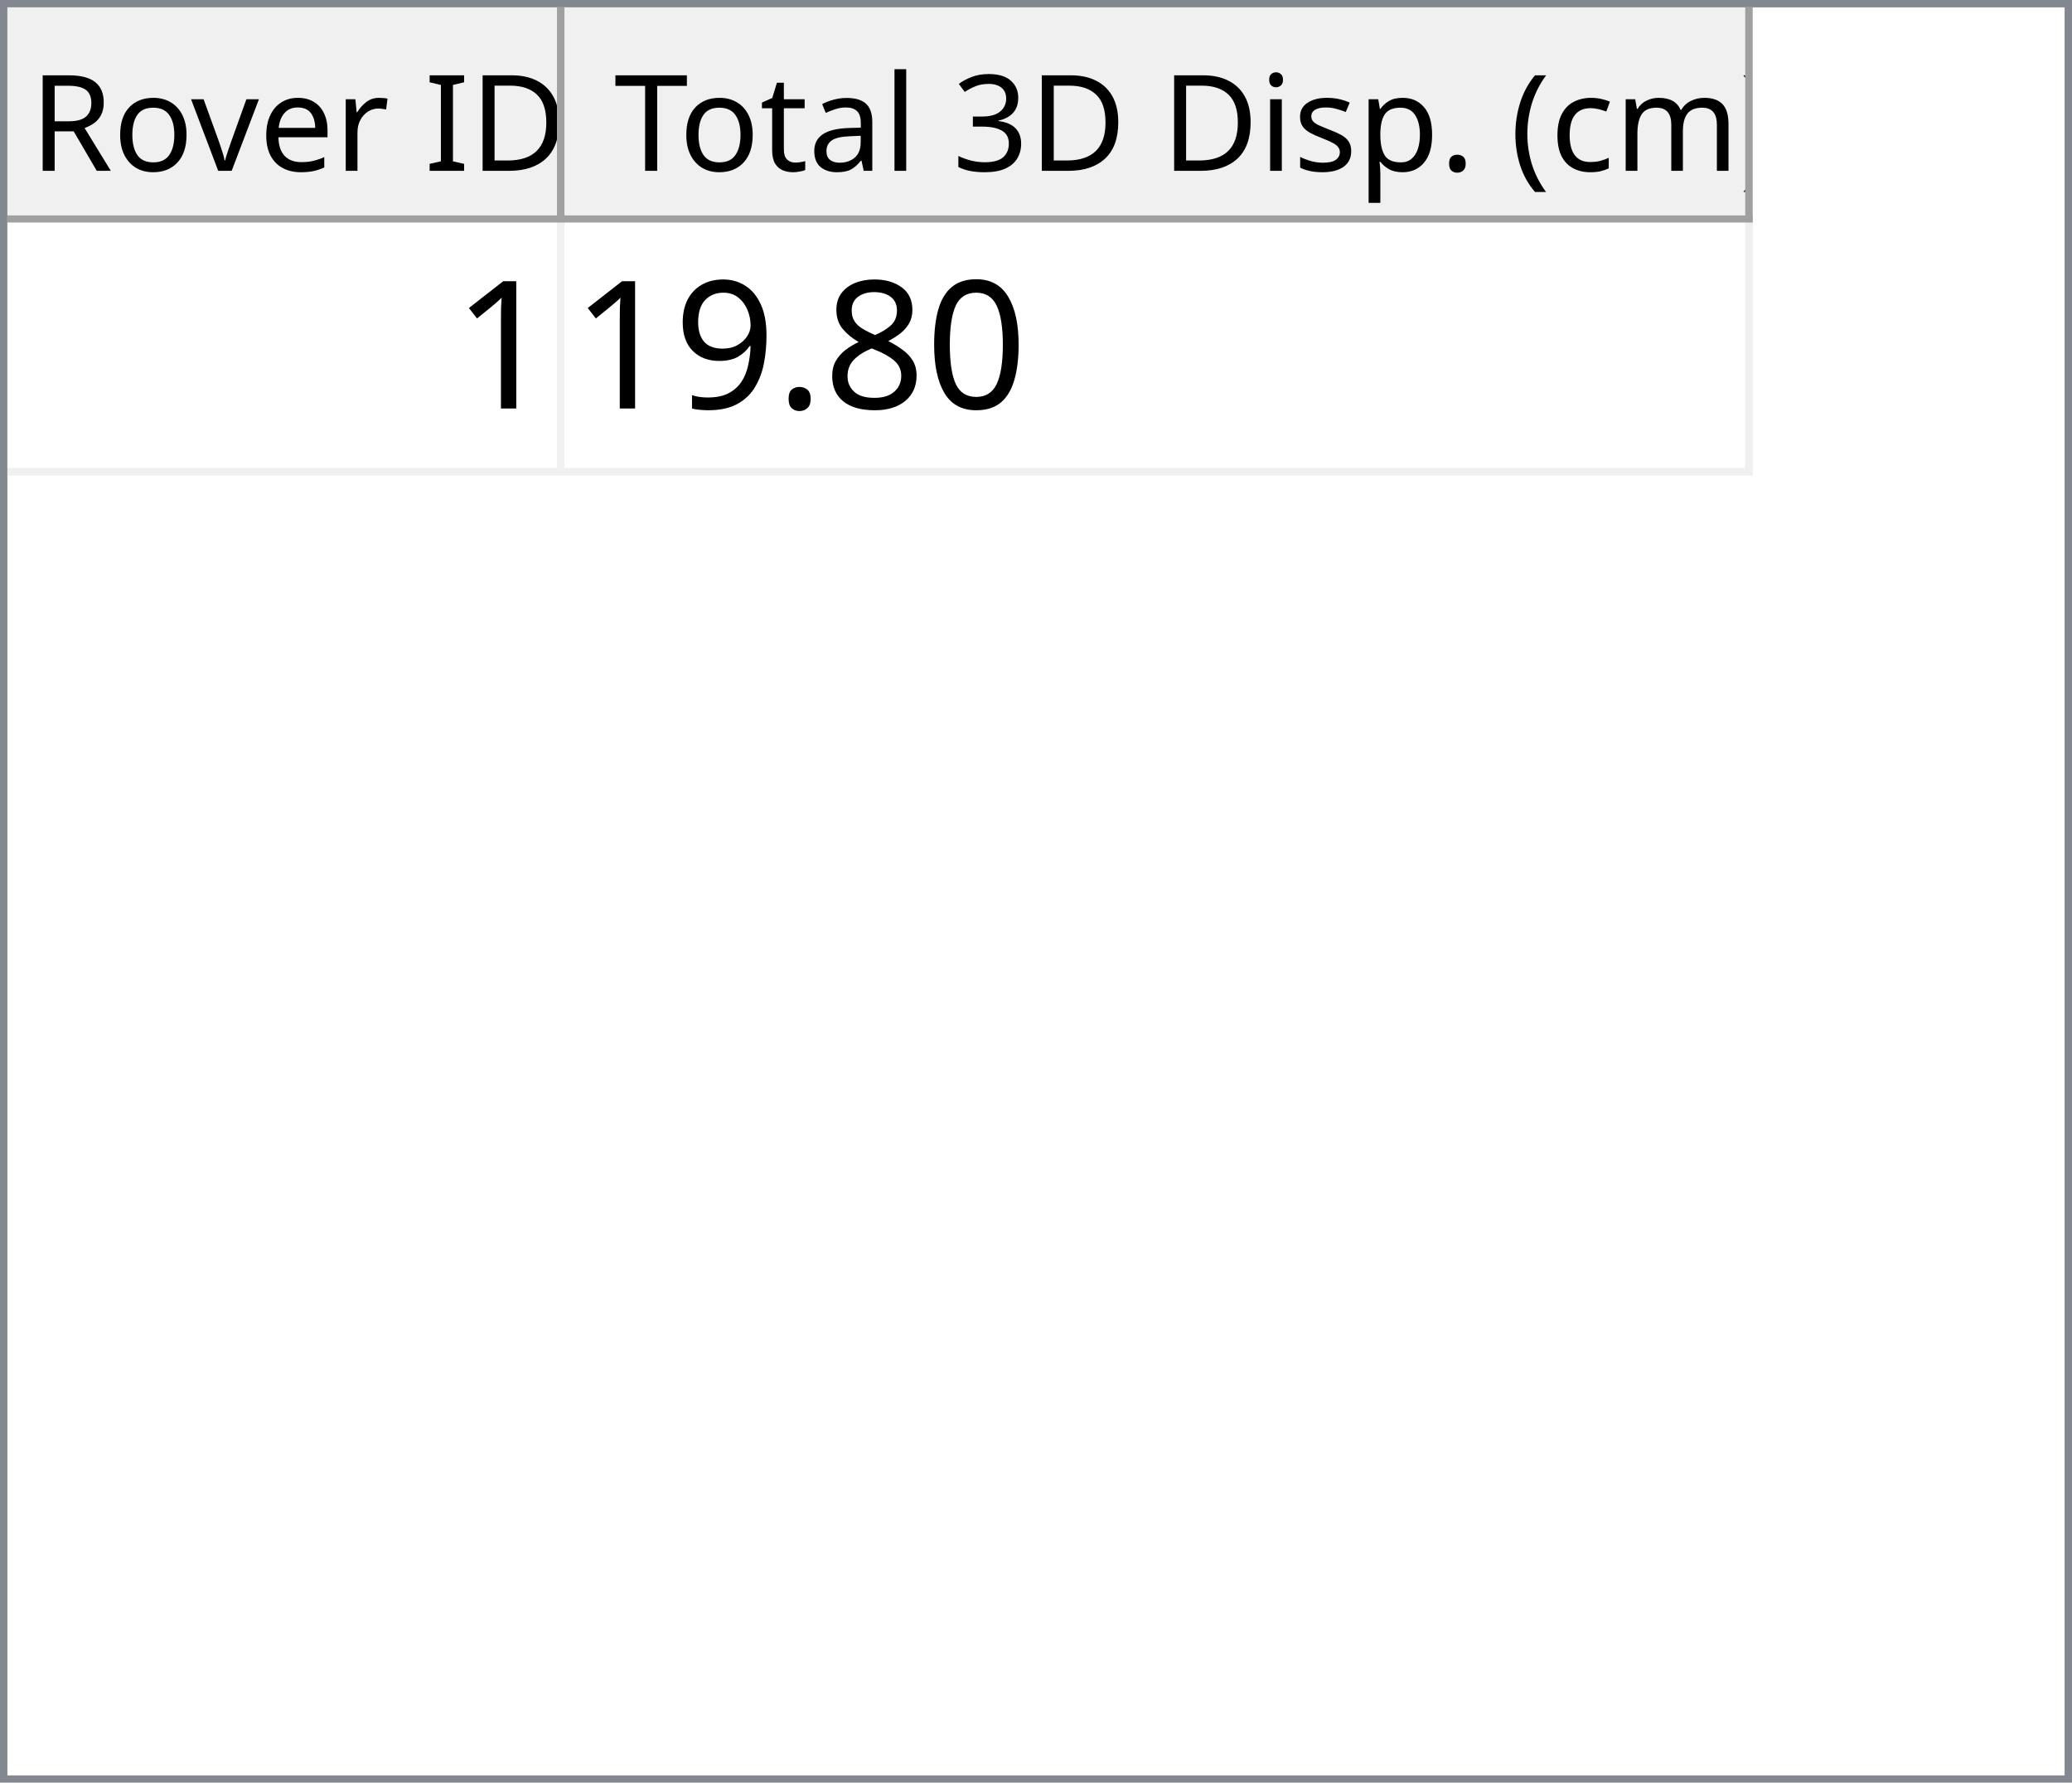
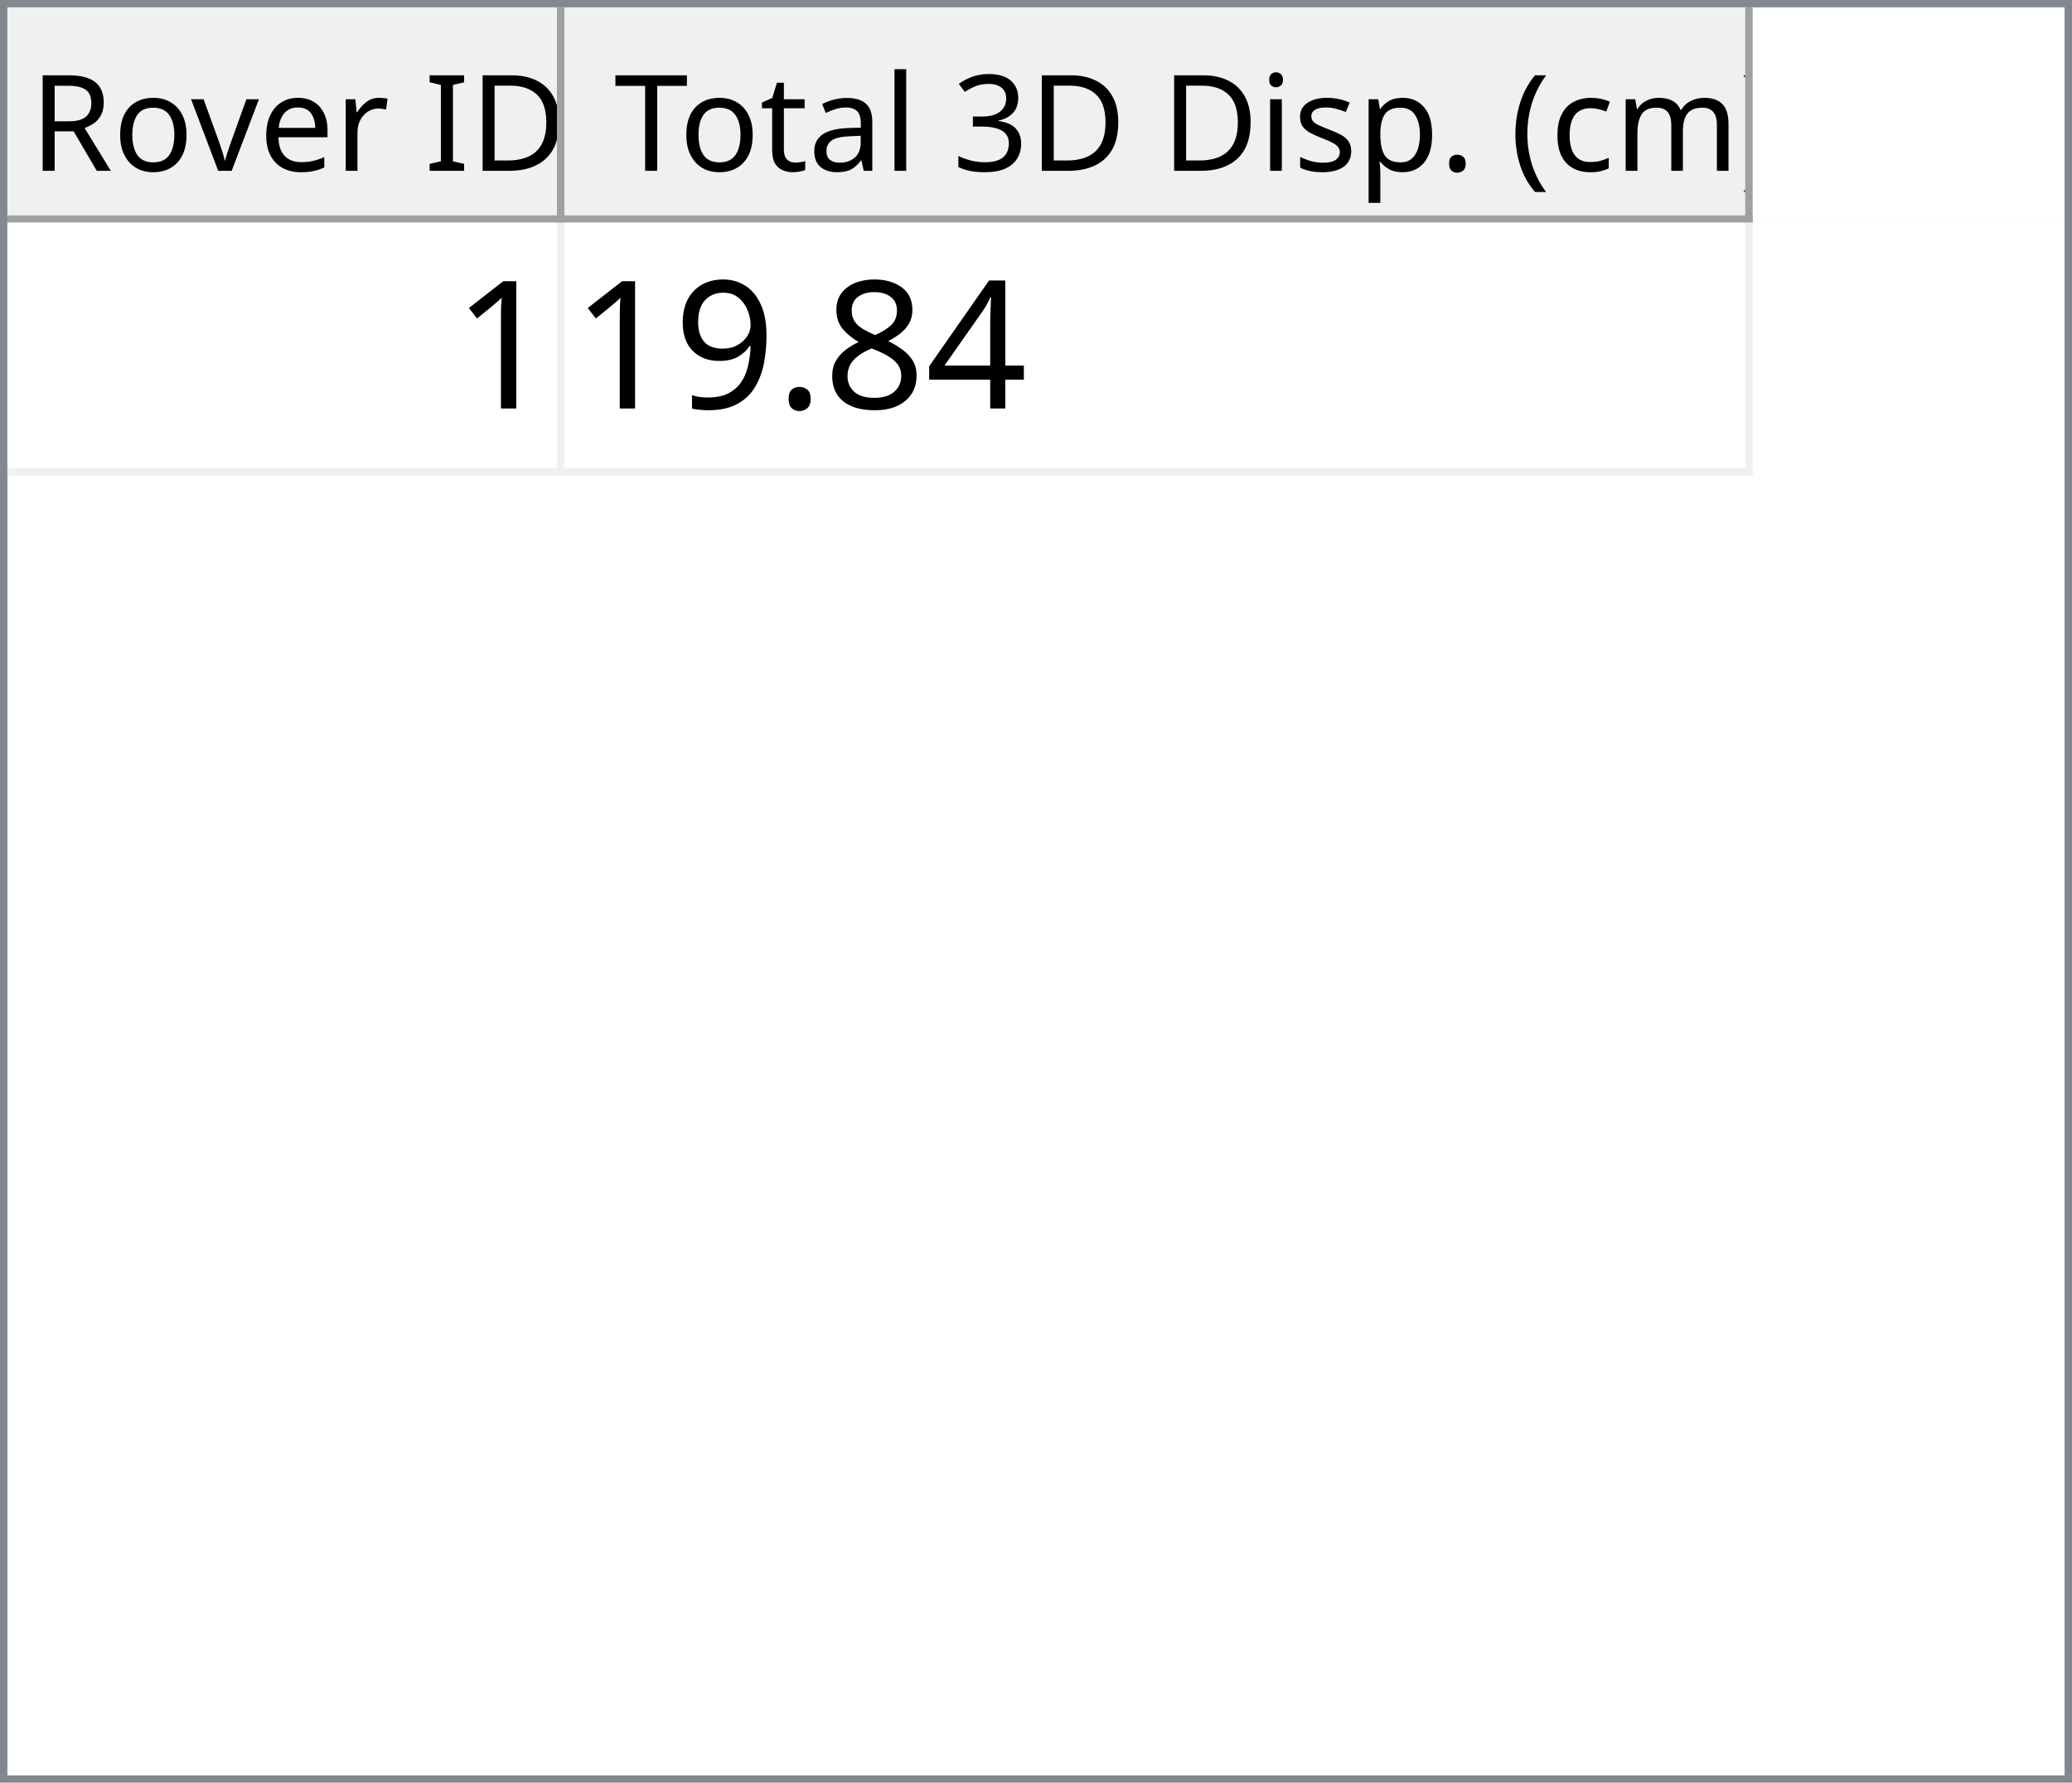
<svg xmlns="http://www.w3.org/2000/svg" style="fill-opacity:1; color-rendering:auto; color-interpolation:auto; text-rendering:auto; stroke:black; stroke-linecap:square; stroke-miterlimit:10; shape-rendering:auto; stroke-opacity:1; fill:black; stroke-dasharray:none; font-weight:normal; stroke-width:1; font-family:'Dialog'; font-style:normal; stroke-linejoin:miter; font-size:12px; stroke-dashoffset:0; image-rendering:auto;" width="279" height="240">
  <defs id="genericDefs" />
  <g>
    <defs id="defs1">
      <clipPath clipPathUnits="userSpaceOnUse" id="clipPath1">
        <path d="M0 0 L279 0 L279 240 L0 240 L0 0 Z" />
      </clipPath>
      <clipPath clipPathUnits="userSpaceOnUse" id="clipPath2">
        <path d="M0 0 L0 240 L279 240 L279 0 Z" />
      </clipPath>
      <clipPath clipPathUnits="userSpaceOnUse" id="clipPath3">
        <path d="M0 0 L0 29 L277 29 L277 0 Z" />
      </clipPath>
      <clipPath clipPathUnits="userSpaceOnUse" id="clipPath4">
        <path d="M0 0 L0 29 L75 29 L75 0 Z" />
      </clipPath>
      <clipPath clipPathUnits="userSpaceOnUse" id="clipPath5">
        <path d="M1 1 L1 28 L74 28 L74 1 Z" />
      </clipPath>
      <clipPath clipPathUnits="userSpaceOnUse" id="clipPath6">
        <path d="M0 0 L0 27 L73 27 L73 0 Z" />
      </clipPath>
      <clipPath clipPathUnits="userSpaceOnUse" id="clipPath7">
        <path d="M-0.5 -0.5 L-0.5 28.5 L74.5 28.5 L74.5 -0.5 Z" />
      </clipPath>
      <clipPath clipPathUnits="userSpaceOnUse" id="clipPath8">
        <path d="M0 0 L0 29 L160 29 L160 0 Z" />
      </clipPath>
      <clipPath clipPathUnits="userSpaceOnUse" id="clipPath9">
        <path d="M1 1 L1 28 L159 28 L159 1 Z" />
      </clipPath>
      <clipPath clipPathUnits="userSpaceOnUse" id="clipPath10">
        <path d="M0 0 L0 27 L158 27 L158 0 Z" />
      </clipPath>
      <clipPath clipPathUnits="userSpaceOnUse" id="clipPath11">
        <path d="M-0.5 -0.5 L-0.5 28.5 L159.5 28.5 L159.5 -0.5 Z" />
      </clipPath>
      <clipPath clipPathUnits="userSpaceOnUse" id="clipPath12">
        <path d="M0 0 L0 209 L277 209 L277 0 Z" />
      </clipPath>
      <clipPath clipPathUnits="userSpaceOnUse" id="clipPath13">
        <path d="M0 0 L0 34 L235 34 L235 0 Z" />
      </clipPath>
      <clipPath clipPathUnits="userSpaceOnUse" id="clipPath14">
        <path d="M-0.5 -0.5 L-0.5 33.5 L234.5 33.5 L234.5 -0.5 Z" />
      </clipPath>
      <clipPath clipPathUnits="userSpaceOnUse" id="clipPath15">
        <path d="M0 0 L0 33 L74 33 L74 0 Z" />
      </clipPath>
      <clipPath clipPathUnits="userSpaceOnUse" id="clipPath16">
        <path d="M0 0 L0 33 L159 33 L159 0 Z" />
      </clipPath>
      <font horiz-adv-x="64.551" id="font1">
        <font-face ascent="107.91" descent="25.098" units-per-em="100" style="font-style:normal; font-family:Segoe UI; font-weight:normal;" />
        <missing-glyph horiz-adv-x="64.551" d="M8.109 0 L8.109 68.266 L56.453 68.266 L56.453 0 L8.109 0 ZM15.328 7.234 L49.219 7.234 L49.219 61.031 L15.328 61.031 L15.328 7.234 Z" />
        <glyph unicode="D" horiz-adv-x="70.117" d="M9.188 0 L9.188 70.016 L28.516 70.016 Q65.531 70.016 65.531 35.891 Q65.531 19.672 55.25 9.836 Q44.969 0 27.734 0 L9.188 0 ZM17.391 62.594 L17.391 7.422 L27.828 7.422 Q41.609 7.422 49.273 14.797 Q56.938 22.172 56.938 35.688 Q56.938 62.594 28.328 62.594 L17.391 62.594 Z" />
        <glyph unicode="I" horiz-adv-x="26.611" d="M17.391 0 L9.188 0 L9.188 70.016 L17.391 70.016 L17.391 0 Z" />
        <glyph unicode=" " horiz-adv-x="27.393" d="" />
        <glyph unicode="r" horiz-adv-x="34.766" d="M34.188 41.891 Q32.078 43.5 28.125 43.5 Q23 43.5 19.555 38.672 Q16.109 33.844 16.109 25.484 L16.109 0 L8.109 0 L8.109 50 L16.109 50 L16.109 39.703 L16.312 39.703 Q18.016 44.969 21.531 47.922 Q25.047 50.875 29.391 50.875 Q32.516 50.875 34.188 50.203 L34.188 41.891 Z" />
        <glyph unicode="e" horiz-adv-x="52.295" d="M48.297 23 L12.984 23 Q13.188 14.656 17.484 10.109 Q21.781 5.562 29.297 5.562 Q37.75 5.562 44.828 11.141 L44.828 3.609 Q38.234 -1.172 27.391 -1.172 Q16.797 -1.172 10.742 5.641 Q4.688 12.453 4.688 24.812 Q4.688 36.469 11.305 43.82 Q17.922 51.172 27.734 51.172 Q37.547 51.172 42.922 44.828 Q48.297 38.484 48.297 27.203 L48.297 23 ZM40.094 29.781 Q40.047 36.719 36.75 40.578 Q33.453 44.438 27.594 44.438 Q21.922 44.438 17.969 40.383 Q14.016 36.328 13.094 29.781 L40.094 29.781 Z" />
        <glyph unicode="v" horiz-adv-x="47.9" d="M47.406 50 L27.484 0 L19.625 0 L0.688 50 L9.469 50 L22.172 13.672 Q23.578 9.672 23.922 6.688 L24.125 6.688 Q24.609 10.453 25.688 13.484 L38.969 50 L47.406 50 Z" />
        <glyph unicode="o" horiz-adv-x="58.594" d="M29 -1.172 Q17.922 -1.172 11.305 5.836 Q4.688 12.844 4.688 24.422 Q4.688 37.016 11.57 44.094 Q18.453 51.172 30.172 51.172 Q41.359 51.172 47.633 44.289 Q53.906 37.406 53.906 25.203 Q53.906 13.234 47.141 6.031 Q40.375 -1.172 29 -1.172 ZM29.594 44.438 Q21.875 44.438 17.383 39.188 Q12.891 33.938 12.891 24.703 Q12.891 15.828 17.43 10.695 Q21.969 5.562 29.594 5.562 Q37.359 5.562 41.531 10.594 Q45.703 15.625 45.703 24.906 Q45.703 34.281 41.531 39.359 Q37.359 44.438 29.594 44.438 Z" />
        <glyph unicode="R" horiz-adv-x="59.814" d="M59.375 0 L49.609 0 L37.891 19.625 Q36.281 22.359 34.766 24.289 Q33.25 26.219 31.664 27.438 Q30.078 28.656 28.25 29.219 Q26.422 29.781 24.125 29.781 L17.391 29.781 L17.391 0 L9.188 0 L9.188 70.016 L30.078 70.016 Q34.672 70.016 38.555 68.867 Q42.438 67.719 45.289 65.375 Q48.141 63.031 49.758 59.547 Q51.375 56.062 51.375 51.375 Q51.375 47.703 50.273 44.656 Q49.172 41.609 47.148 39.211 Q45.125 36.812 42.266 35.133 Q39.406 33.453 35.844 32.516 L35.844 32.328 Q37.594 31.547 38.891 30.547 Q40.188 29.547 41.359 28.18 Q42.531 26.812 43.68 25.078 Q44.828 23.344 46.234 21.047 L59.375 0 ZM17.391 62.594 L17.391 37.203 L28.516 37.203 Q31.594 37.203 34.203 38.133 Q36.812 39.062 38.719 40.797 Q40.625 42.531 41.703 45.047 Q42.781 47.562 42.781 50.688 Q42.781 56.297 39.141 59.445 Q35.5 62.594 28.609 62.594 L17.391 62.594 Z" />
        <glyph unicode=")" horiz-adv-x="30.176" d="M8.297 -15.922 L1.172 -15.922 Q16.406 2.344 16.406 26.812 Q16.406 51.469 1.078 70.016 L8.297 70.016 Q23.531 52.156 23.531 26.703 Q23.531 1.375 8.297 -15.922 Z" />
        <glyph unicode="m" horiz-adv-x="86.133" d="M79.109 0 L71.094 0 L71.094 28.719 Q71.094 37.016 68.531 40.727 Q65.969 44.438 59.906 44.438 Q54.781 44.438 51.195 39.75 Q47.609 35.062 47.609 28.516 L47.609 0 L39.594 0 L39.594 29.688 Q39.594 44.438 28.219 44.438 Q22.953 44.438 19.531 40.016 Q16.109 35.594 16.109 28.516 L16.109 0 L8.109 0 L8.109 50 L16.109 50 L16.109 42.094 L16.312 42.094 Q21.625 51.172 31.844 51.172 Q36.969 51.172 40.773 48.312 Q44.578 45.453 46 40.828 Q51.562 51.172 62.594 51.172 Q79.109 51.172 79.109 30.812 L79.109 0 Z" />
        <glyph unicode="c" horiz-adv-x="46.191" d="M42.188 2.297 Q36.422 -1.172 28.516 -1.172 Q17.828 -1.172 11.258 5.789 Q4.688 12.75 4.688 23.828 Q4.688 36.188 11.766 43.68 Q18.844 51.172 30.672 51.172 Q37.25 51.172 42.281 48.734 L42.281 40.531 Q36.719 44.438 30.375 44.438 Q22.703 44.438 17.797 38.945 Q12.891 33.453 12.891 24.516 Q12.891 15.719 17.508 10.641 Q22.125 5.562 29.891 5.562 Q36.422 5.562 42.188 9.906 L42.188 2.297 Z" />
        <glyph unicode="(" horiz-adv-x="30.176" d="M29.109 -15.922 L21.969 -15.922 Q6.844 1.375 6.844 26.703 Q6.844 52.156 21.969 70.016 L29.203 70.016 Q13.875 51.469 13.875 26.812 Q13.875 2.344 29.109 -15.922 Z" />
        <glyph unicode="." horiz-adv-x="21.68" d="M10.891 -1.078 Q8.641 -1.078 7.055 0.539 Q5.469 2.156 5.469 4.391 Q5.469 6.641 7.055 8.273 Q8.641 9.906 10.891 9.906 Q13.188 9.906 14.797 8.273 Q16.406 6.641 16.406 4.391 Q16.406 2.156 14.797 0.539 Q13.188 -1.078 10.891 -1.078 Z" />
        <glyph unicode="p" horiz-adv-x="58.789" d="M16.312 7.234 L16.109 7.234 L16.109 -23 L8.109 -23 L8.109 50 L16.109 50 L16.109 41.219 L16.312 41.219 Q22.219 51.172 33.594 51.172 Q43.266 51.172 48.688 44.461 Q54.109 37.75 54.109 26.469 Q54.109 13.922 48 6.375 Q41.891 -1.172 31.297 -1.172 Q21.578 -1.172 16.312 7.234 ZM16.109 27.391 L16.109 20.406 Q16.109 14.203 20.141 9.883 Q24.172 5.562 30.375 5.562 Q37.641 5.562 41.773 11.133 Q45.906 16.703 45.906 26.609 Q45.906 34.969 42.047 39.703 Q38.188 44.438 31.594 44.438 Q24.609 44.438 20.359 39.578 Q16.109 34.719 16.109 27.391 Z" />
        <glyph unicode="s" horiz-adv-x="42.432" d="M5.078 1.812 L5.078 10.406 Q11.625 5.562 19.484 5.562 Q30.031 5.562 30.031 12.594 Q30.031 14.594 29.125 15.992 Q28.219 17.391 26.68 18.461 Q25.141 19.531 23.07 20.383 Q21 21.234 18.609 22.172 Q15.281 23.484 12.766 24.828 Q10.25 26.172 8.57 27.859 Q6.891 29.547 6.031 31.695 Q5.172 33.844 5.172 36.719 Q5.172 40.234 6.789 42.945 Q8.406 45.656 11.086 47.484 Q13.766 49.312 17.211 50.242 Q20.656 51.172 24.312 51.172 Q30.812 51.172 35.938 48.922 L35.938 40.828 Q30.422 44.438 23.25 44.438 Q21 44.438 19.195 43.922 Q17.391 43.406 16.094 42.477 Q14.797 41.547 14.086 40.258 Q13.375 38.969 13.375 37.406 Q13.375 35.453 14.086 34.133 Q14.797 32.812 16.164 31.789 Q17.531 30.766 19.484 29.938 Q21.438 29.109 23.922 28.125 Q27.25 26.859 29.883 25.516 Q32.516 24.172 34.375 22.484 Q36.234 20.797 37.234 18.602 Q38.234 16.406 38.234 13.375 Q38.234 9.672 36.602 6.938 Q34.969 4.203 32.234 2.398 Q29.5 0.594 25.93 -0.289 Q22.359 -1.172 18.453 -1.172 Q10.75 -1.172 5.078 1.812 Z" />
        <glyph unicode="i" horiz-adv-x="24.219" d="M12.203 62.703 Q10.062 62.703 8.547 64.164 Q7.031 65.625 7.031 67.875 Q7.031 70.125 8.547 71.609 Q10.062 73.094 12.203 73.094 Q14.406 73.094 15.945 71.609 Q17.484 70.125 17.484 67.875 Q17.484 65.719 15.945 64.211 Q14.406 62.703 12.203 62.703 ZM16.109 0 L8.109 0 L8.109 50 L16.109 50 L16.109 0 Z" />
        <glyph unicode="3" horiz-adv-x="53.906" d="M46.531 19.828 Q46.531 15.094 44.75 11.211 Q42.969 7.328 39.719 4.57 Q36.469 1.812 31.93 0.297 Q27.391 -1.219 21.922 -1.219 Q11.922 -1.219 6 2.594 L6 11.188 Q13.094 5.609 22.219 5.609 Q25.875 5.609 28.828 6.539 Q31.781 7.469 33.906 9.227 Q36.031 10.984 37.18 13.477 Q38.328 15.969 38.328 19.094 Q38.328 32.812 18.797 32.812 L12.984 32.812 L12.984 39.594 L18.5 39.594 Q35.797 39.594 35.797 52.484 Q35.797 64.406 22.609 64.406 Q15.188 64.406 8.688 59.422 L8.688 67.188 Q15.375 71.188 24.609 71.188 Q29 71.188 32.57 69.969 Q36.141 68.75 38.68 66.555 Q41.219 64.359 42.609 61.281 Q44 58.203 44 54.5 Q44 40.672 30.031 36.719 L30.031 36.531 Q33.594 36.141 36.625 34.797 Q39.656 33.453 41.852 31.305 Q44.047 29.156 45.289 26.25 Q46.531 23.344 46.531 19.828 Z" />
        <glyph unicode="l" horiz-adv-x="24.219" d="M16.109 0 L8.109 0 L8.109 74.031 L16.109 74.031 L16.109 0 Z" />
        <glyph unicode="a" horiz-adv-x="50.879" d="M43.891 0 L35.891 0 L35.891 7.812 L35.688 7.812 Q30.469 -1.172 20.312 -1.172 Q12.844 -1.172 8.617 2.781 Q4.391 6.734 4.391 13.281 Q4.391 27.297 20.906 29.594 L35.891 31.688 Q35.891 44.438 25.594 44.438 Q16.547 44.438 9.281 38.281 L9.281 46.484 Q16.656 51.172 26.266 51.172 Q43.891 51.172 43.891 32.516 L43.891 0 ZM35.891 25.297 L23.828 23.641 Q18.266 22.859 15.43 20.875 Q12.594 18.891 12.594 13.875 Q12.594 10.203 15.211 7.883 Q17.828 5.562 22.172 5.562 Q28.125 5.562 32.008 9.742 Q35.891 13.922 35.891 20.312 L35.891 25.297 Z" />
        <glyph unicode="t" horiz-adv-x="33.887" d="M31.297 0.484 Q28.469 -1.078 23.828 -1.078 Q10.688 -1.078 10.688 13.578 L10.688 43.172 L2.094 43.172 L2.094 50 L10.688 50 L10.688 62.203 L18.703 64.797 L18.703 50 L31.297 50 L31.297 43.172 L18.703 43.172 L18.703 14.984 Q18.703 9.969 20.414 7.82 Q22.125 5.672 26.078 5.672 Q29.109 5.672 31.297 7.328 L31.297 0.484 Z" />
        <glyph unicode="T" horiz-adv-x="52.393" d="M50.594 62.594 L30.375 62.594 L30.375 0 L22.172 0 L22.172 62.594 L2 62.594 L2 70.016 L50.594 70.016 L50.594 62.594 Z" />
      </font>
      <font horiz-adv-x="75.0" id="font2">
        <font-face ascent="100.537" descent="21.973" units-per-em="100" style="font-style:normal; font-family:sans-serif; font-weight:normal;" />
        <missing-glyph horiz-adv-x="75.0" d="M12.5 0 L12.5 62.5 L62.5 62.5 L62.5 0 L12.5 0 ZM14.062 1.562 L60.938 1.562 L60.938 60.938 L14.062 60.938 L14.062 1.562 Z" />
        <glyph unicode="1" horiz-adv-x="55.615" d="M37.25 0 L28.469 0 L28.469 56 Q25.297 52.984 20.141 49.953 Q14.984 46.922 10.891 45.406 L10.891 53.906 Q18.266 57.375 23.781 62.305 Q29.297 67.234 31.594 71.875 L37.25 71.875 L37.25 0 Z" />
-         <glyph unicode="0" horiz-adv-x="55.615" d="M4.156 35.297 Q4.156 48 6.766 55.742 Q9.375 63.484 14.523 67.68 Q19.672 71.875 27.484 71.875 Q33.25 71.875 37.594 69.555 Q41.938 67.234 44.773 62.867 Q47.609 58.5 49.219 52.227 Q50.828 45.953 50.828 35.297 Q50.828 22.703 48.242 14.969 Q45.656 7.234 40.508 3.008 Q35.359 -1.219 27.484 -1.219 Q17.141 -1.219 11.234 6.203 Q4.156 15.141 4.156 35.297 ZM13.188 35.297 Q13.188 17.672 17.312 11.836 Q21.438 6 27.484 6 Q33.547 6 37.672 11.859 Q41.797 17.719 41.797 35.297 Q41.797 52.984 37.672 58.789 Q33.547 64.594 27.391 64.594 Q21.344 64.594 17.719 59.469 Q13.188 52.938 13.188 35.297 Z" />
+         <glyph unicode="4" horiz-adv-x="55.615" d="M32.328 0 L32.328 17.141 L1.266 17.141 L1.266 25.203 L33.938 71.578 L41.109 71.578 L41.109 25.203 L50.781 25.203 L50.781 17.141 L41.109 17.141 L41.109 0 L32.328 0 ZM32.328 25.203 L32.328 57.469 L9.906 25.203 L32.328 25.203 Z" />
        <glyph unicode="8" horiz-adv-x="55.615" d="M17.672 38.812 Q12.203 40.828 9.57 44.539 Q6.938 48.25 6.938 53.422 Q6.938 61.234 12.555 66.555 Q18.172 71.875 27.484 71.875 Q36.859 71.875 42.578 66.43 Q48.297 60.984 48.297 53.172 Q48.297 48.188 45.68 44.508 Q43.062 40.828 37.75 38.812 Q44.344 36.672 47.781 31.883 Q51.219 27.094 51.219 20.453 Q51.219 11.281 44.727 5.031 Q38.234 -1.219 27.641 -1.219 Q17.047 -1.219 10.547 5.055 Q4.047 11.328 4.047 20.703 Q4.047 27.688 7.594 32.398 Q11.141 37.109 17.672 38.812 ZM15.922 53.719 Q15.922 48.641 19.195 45.414 Q22.469 42.188 27.688 42.188 Q32.766 42.188 36.016 45.383 Q39.266 48.578 39.266 53.219 Q39.266 58.062 35.914 61.359 Q32.562 64.656 27.594 64.656 Q22.562 64.656 19.242 61.43 Q15.922 58.203 15.922 53.719 ZM13.094 20.656 Q13.094 16.891 14.875 13.375 Q16.656 9.859 20.172 7.93 Q23.688 6 27.734 6 Q34.031 6 38.133 10.055 Q42.234 14.109 42.234 20.359 Q42.234 26.703 38.016 30.859 Q33.797 35.016 27.438 35.016 Q21.234 35.016 17.164 30.914 Q13.094 26.812 13.094 20.656 Z" />
        <glyph unicode="." horiz-adv-x="27.783" d="M9.078 0 L9.078 10.016 L19.094 10.016 L19.094 0 L9.078 0 Z" />
        <glyph unicode="9" horiz-adv-x="55.615" d="M5.469 16.547 L13.922 17.328 Q14.984 11.375 18.016 8.688 Q21.047 6 25.781 6 Q29.828 6 32.883 7.859 Q35.938 9.719 37.891 12.82 Q39.844 15.922 41.164 21.195 Q42.484 26.469 42.484 31.938 Q42.484 32.516 42.438 33.688 Q39.797 29.5 35.234 26.883 Q30.672 24.266 25.344 24.266 Q16.453 24.266 10.305 30.711 Q4.156 37.156 4.156 47.703 Q4.156 58.594 10.578 65.234 Q17 71.875 26.656 71.875 Q33.641 71.875 39.43 68.117 Q45.219 64.359 48.219 57.398 Q51.219 50.438 51.219 37.25 Q51.219 23.531 48.242 15.406 Q45.266 7.281 39.383 3.031 Q33.5 -1.219 25.594 -1.219 Q17.188 -1.219 11.867 3.445 Q6.547 8.109 5.469 16.547 ZM41.453 48.141 Q41.453 55.719 37.43 60.156 Q33.406 64.594 27.734 64.594 Q21.875 64.594 17.531 59.812 Q13.188 55.031 13.188 47.406 Q13.188 40.578 17.312 36.305 Q21.438 32.031 27.484 32.031 Q33.594 32.031 37.523 36.305 Q41.453 40.578 41.453 48.141 Z" />
      </font>
    </defs>
    <g style="fill:white; stroke:white;">
      <rect x="0" y="0" width="279" style="clip-path:url(#clipPath1); stroke:none;" height="240" />
    </g>
    <g style="fill:white; text-rendering:optimizeSpeed; color-rendering:optimizeSpeed; image-rendering:optimizeSpeed; shape-rendering:crispEdges; stroke:white; color-interpolation:sRGB;">
      <rect x="0" width="279" height="240" y="0" style="stroke:none;" />
      <path style="stroke:none;" d="M0 240 L279 240 L279 0 L0 0 Z" />
    </g>
    <g style="fill:rgb(240,240,240); font-size:18px; font-family:'Segoe UI'; stroke:rgb(240,240,240);">
      <rect x="0" y="0" width="279" style="clip-path:url(#clipPath2); stroke:none;" height="240" />
    </g>
    <g style="fill:rgb(130,135,144); font-size:18px; font-family:'Segoe UI'; stroke:rgb(130,135,144);">
      <path d="M0 0 L279 0 L279 240 L0 240 L0 0 ZM1 1 L278 1 L278 239 L1 239 L1 1 Z" style="fill-rule:evenodd; clip-path:url(#clipPath2); stroke:none;" />
    </g>
    <g style="fill:white; font-size:18px; font-family:'Segoe UI'; stroke:white;" transform="translate(1,1)">
      <rect x="0" y="0" width="277" style="clip-path:url(#clipPath3); stroke:none;" height="29" />
    </g>
    <g style="fill:rgb(240,240,240); font-size:18px; font-family:'Segoe UI'; stroke:rgb(240,240,240);" transform="translate(1,1)">
      <rect x="0" y="0" width="75" style="clip-path:url(#clipPath4); stroke:none;" height="29" />
    </g>
    <g style="font-family:'Segoe UI'; font-size:18px;" transform="translate(2,2)">
      <text x="2" xml:space="preserve" y="21" style="clip-path:url(#clipPath6); stroke:none;">Rover ID</text>
    </g>
    <g transform="translate(1.5,1.5)" style="fill:rgb(160,160,160); font-size:18px; font-family:'Segoe UI'; stroke:rgb(160,160,160); stroke-linejoin:bevel;">
      <line x1="74" x2="74" y1="0" style="fill:none; clip-path:url(#clipPath7);" y2="28" />
    </g>
    <g transform="matrix(1,0,0,1,1,1) translate(0.5,0.5)" style="fill:rgb(160,160,160); font-size:18px; font-family:'Segoe UI'; stroke:rgb(160,160,160); stroke-linejoin:bevel;">
      <line x1="0" x2="74" y1="28" style="fill:none; clip-path:url(#clipPath7);" y2="28" />
    </g>
    <g style="fill:rgb(240,240,240); font-size:18px; font-family:'Segoe UI'; stroke:rgb(240,240,240);" transform="translate(76,1)">
      <rect x="0" y="0" width="160" style="clip-path:url(#clipPath8); stroke:none;" height="29" />
    </g>
    <g style="font-family:'Segoe UI'; font-size:18px;" transform="translate(77,2)">
      <text x="1" xml:space="preserve" y="21" style="clip-path:url(#clipPath10); stroke:none;"> Total 3D Disp. (cm)</text>
    </g>
    <g transform="translate(76.5,1.5)" style="fill:rgb(160,160,160); font-size:18px; font-family:'Segoe UI'; stroke:rgb(160,160,160); stroke-linejoin:bevel;">
      <line x1="159" x2="159" y1="0" style="fill:none; clip-path:url(#clipPath11);" y2="28" />
    </g>
    <g transform="matrix(1,0,0,1,76,1) translate(0.5,0.5)" style="fill:rgb(160,160,160); font-size:18px; font-family:'Segoe UI'; stroke:rgb(160,160,160); stroke-linejoin:bevel;">
      <line x1="0" x2="159" y1="28" style="fill:none; clip-path:url(#clipPath11);" y2="28" />
    </g>
    <g style="fill:white; font-size:18px; font-family:'Segoe UI'; stroke:white;" transform="translate(1,30)">
      <rect x="0" y="0" width="277" style="clip-path:url(#clipPath12); stroke:none;" height="209" />
    </g>
    <g style="fill:rgb(240,240,240); font-size:24px; font-family:sans-serif; stroke:rgb(240,240,240);" transform="translate(1,30)">
      <rect x="0" y="0" width="235" style="clip-path:url(#clipPath13); stroke:none;" height="34" />
      <line transform="translate(0.5,0.5)" x1="0" x2="234" y1="33" style="clip-path:url(#clipPath14); fill:none; stroke-linejoin:bevel;" y2="33" />
    </g>
    <g transform="matrix(1,0,0,1,1,30) translate(0.5,0.5)" style="fill:rgb(240,240,240); font-size:24px; font-family:sans-serif; stroke:rgb(240,240,240); stroke-linejoin:bevel;">
      <line x1="74" x2="74" y1="0" style="fill:none; clip-path:url(#clipPath14);" y2="33" />
    </g>
    <g transform="matrix(1,0,0,1,1,30) translate(0.5,0.5)" style="fill:rgb(240,240,240); font-size:24px; font-family:sans-serif; stroke:rgb(240,240,240); stroke-linejoin:bevel;">
      <line x1="234" x2="234" y1="0" style="fill:none; clip-path:url(#clipPath14);" y2="33" />
    </g>
    <g style="fill:white; font-size:24px; font-family:sans-serif; stroke:white;" transform="matrix(1,0,0,1,1,30)">
      <rect x="0" y="0" width="74" style="clip-path:url(#clipPath15); stroke:none;" height="33" />
      <text x="60" y="25" style="fill:black; clip-path:url(#clipPath15); stroke:none;" xml:space="preserve">1</text>
    </g>
    <g style="fill:white; font-size:24px; font-family:sans-serif; stroke:white;" transform="matrix(1,0,0,1,1,30) translate(75,0)">
      <rect x="0" y="0" width="159" style="clip-path:url(#clipPath16); stroke:none;" height="33" />
-       <text x="1" y="25" style="fill:black; clip-path:url(#clipPath16); stroke:none;" xml:space="preserve">19.80</text>
+       <text x="1" y="25" style="fill:black; clip-path:url(#clipPath16); stroke:none;" xml:space="preserve">19.84</text>
    </g>
  </g>
</svg>
